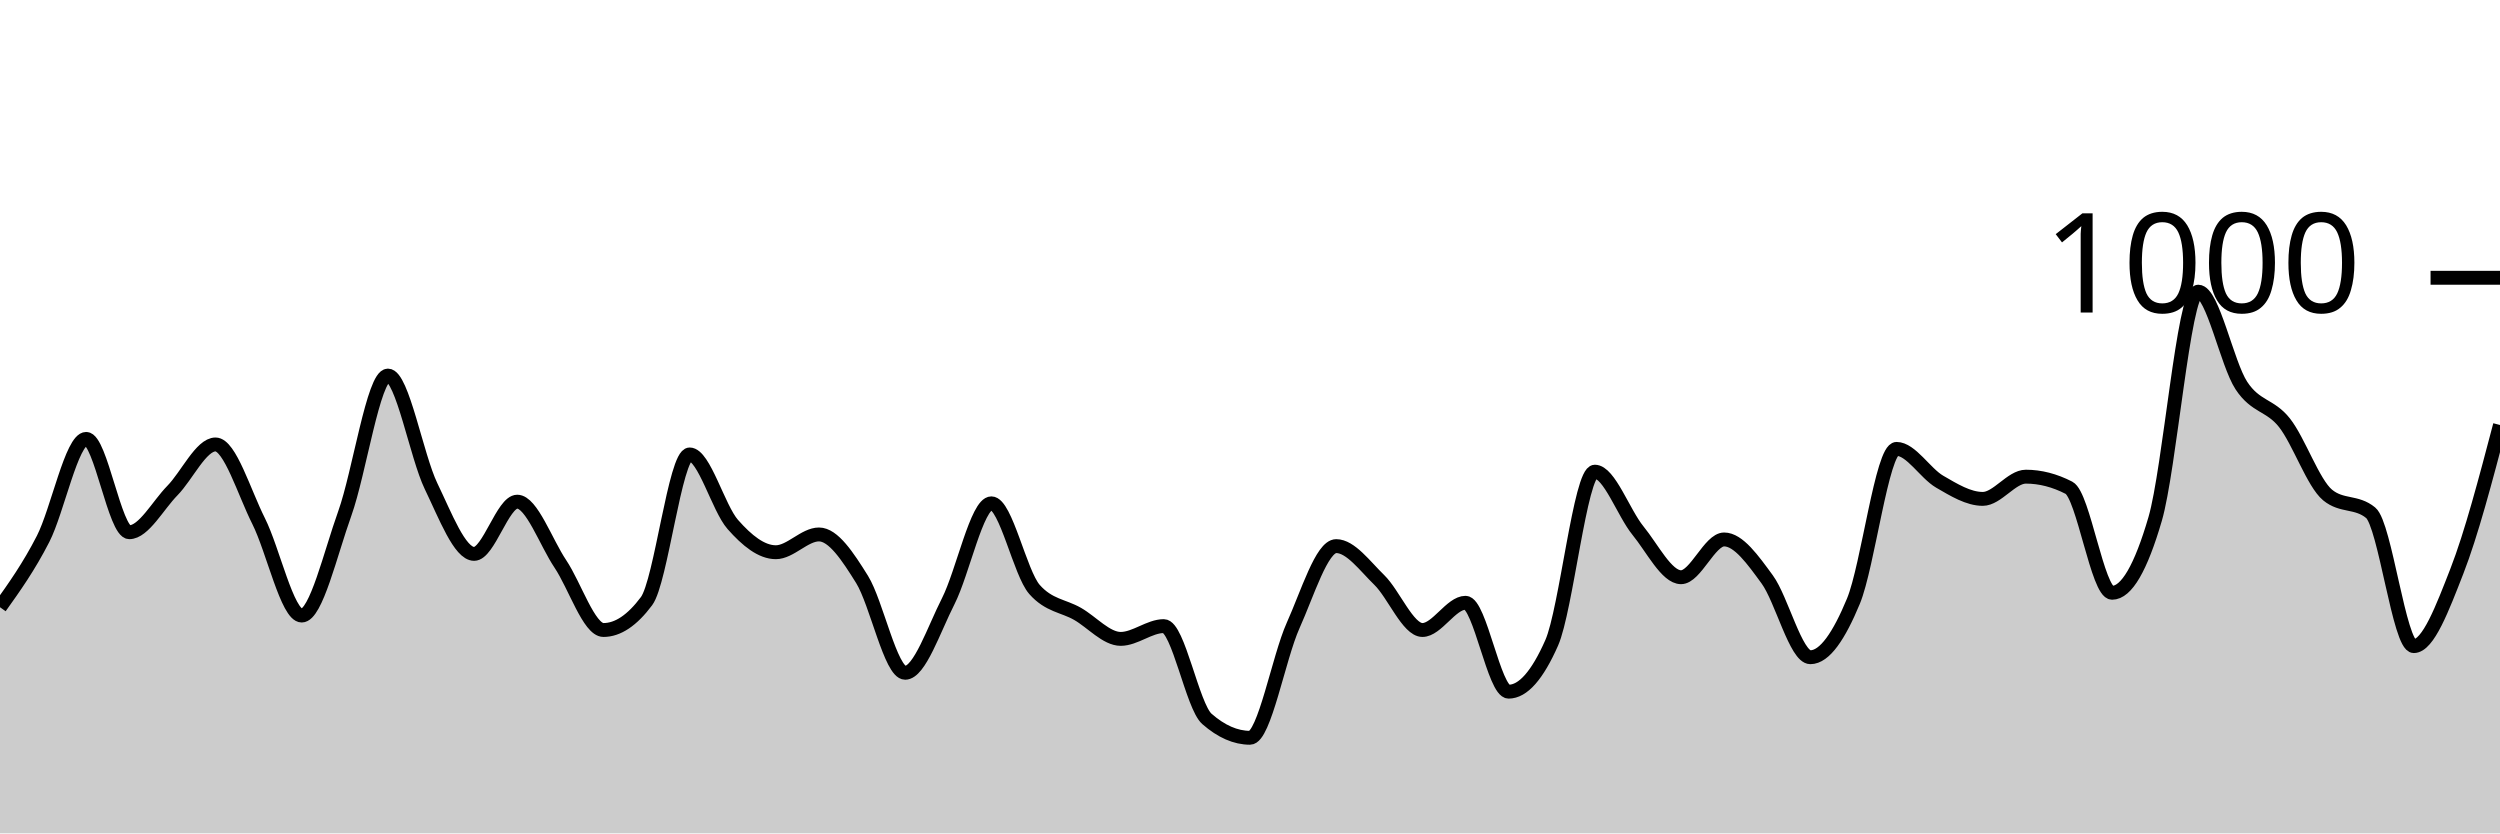
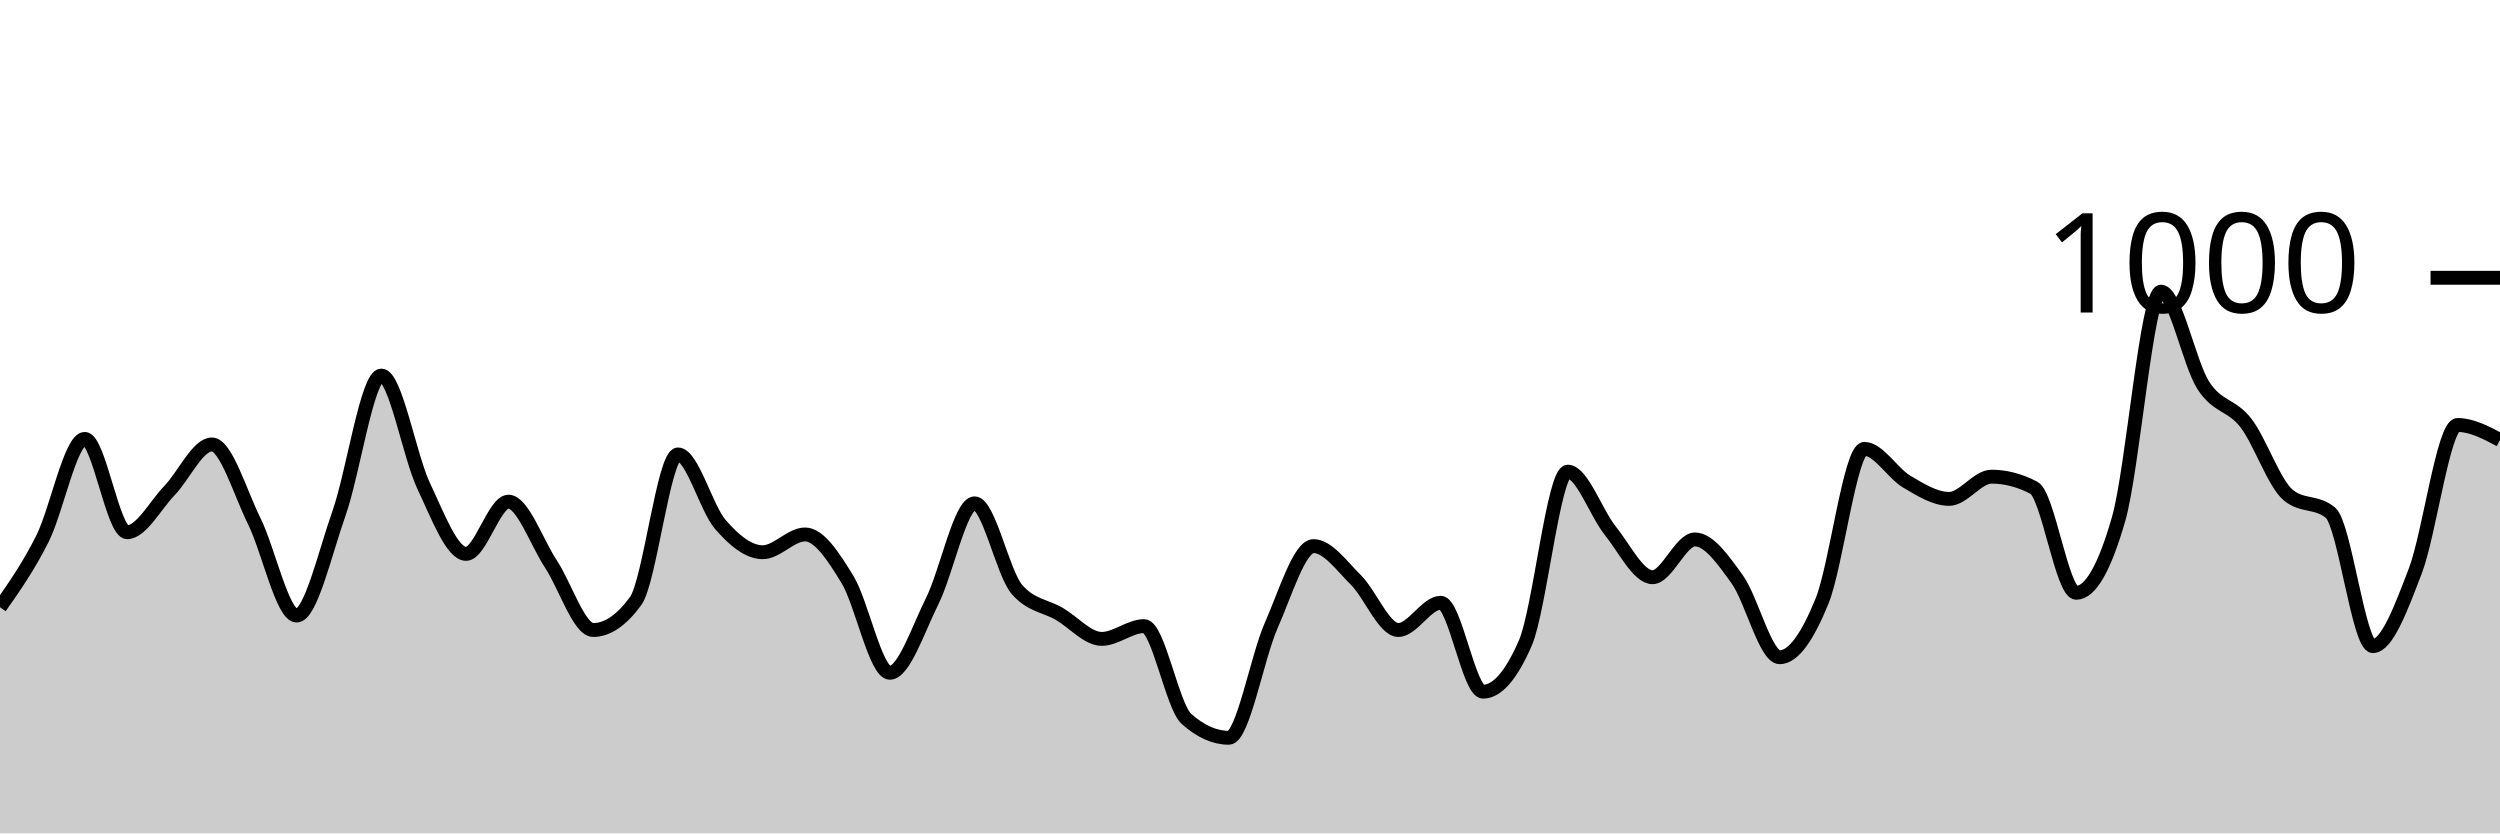
<svg xmlns="http://www.w3.org/2000/svg" viewBox="0 0 180 60">
  <g transform="translate(0,20)">
-     <path class="area" fill="rgba(0, 0, 0, 0.2)" d="M0,23.72C1.034,22.27,2.069,20.82,3.103,18.8C4.138,16.78,5.172,11.6,6.207,11.6C7.241,11.6,8.276,18.32,9.31,18.32C10.345,18.32,11.379,16.373,12.414,15.32C13.448,14.267,14.483,12,15.517,12C16.552,12,17.586,15.467,18.621,17.52C19.655,19.573,20.69,24.32,21.724,24.32C22.759,24.32,23.793,19.84,24.828,16.96C25.862,14.08,26.897,7.04,27.931,7.04C28.966,7.04,30,12.86,31.034,15C32.069,17.14,33.103,19.88,34.138,19.88C35.172,19.88,36.207,16.12,37.241,16.12C38.276,16.12,39.31,19.06,40.345,20.6C41.379,22.14,42.414,25.36,43.448,25.36C44.483,25.36,45.517,24.667,46.552,23.28C47.586,21.893,48.621,12.72,49.655,12.72C50.69,12.72,51.724,16.587,52.759,17.76C53.793,18.933,54.828,19.76,55.862,19.76C56.897,19.76,57.931,18.48,58.966,18.48C60,18.48,61.034,20.06,62.069,21.72C63.103,23.38,64.138,28.44,65.172,28.44C66.207,28.44,67.241,25.313,68.276,23.28C69.31,21.247,70.345,16.24,71.379,16.24C72.414,16.24,73.448,21.267,74.483,22.44C75.517,23.613,76.552,23.607,77.586,24.2C78.621,24.793,79.655,26,80.69,26C81.724,26,82.759,25.08,83.793,25.08C84.828,25.08,85.862,30.853,86.897,31.76C87.931,32.667,88.966,33.12,90,33.12C91.034,33.12,92.069,27.34,93.103,25.04C94.138,22.74,95.172,19.32,96.207,19.32C97.241,19.32,98.276,20.753,99.31,21.76C100.345,22.767,101.379,25.36,102.414,25.36C103.448,25.36,104.483,23.4,105.517,23.4C106.552,23.4,107.586,29.8,108.621,29.8C109.655,29.8,110.69,28.627,111.724,26.28C112.759,23.933,113.793,13.96,114.828,13.96C115.862,13.96,116.897,16.933,117.931,18.2C118.966,19.467,120,21.56,121.034,21.56C122.069,21.56,123.103,18.84,124.138,18.84C125.172,18.84,126.207,20.307,127.241,21.72C128.276,23.133,129.31,27.32,130.345,27.32C131.379,27.32,132.414,25.78,133.448,23.28C134.483,20.78,135.517,12.32,136.552,12.32C137.586,12.32,138.621,14.08,139.655,14.68C140.69,15.28,141.724,15.92,142.759,15.92C143.793,15.92,144.828,14.32,145.862,14.32C146.897,14.32,147.931,14.587,148.966,15.12C150,15.653,151.034,22.68,152.069,22.68C153.103,22.68,154.138,20.907,155.172,17.36C156.207,13.813,157.241,1,158.276,1C159.31,1,160.345,6.187,161.379,7.76C162.414,9.333,163.448,9.127,164.483,10.44C165.517,11.753,166.552,14.787,167.586,15.64C168.621,16.493,169.655,16.067,170.69,16.92C171.724,17.773,172.759,26.52,173.793,26.52C174.828,26.52,175.862,23.773,176.897,21.12C177.931,18.467,178.966,14.533,180,10.6L180,40C178.966,40,177.931,40,176.897,40C175.862,40,174.828,40,173.793,40C172.759,40,171.724,40,170.69,40C169.655,40,168.621,40,167.586,40C166.552,40,165.517,40,164.483,40C163.448,40,162.414,40,161.379,40C160.345,40,159.31,40,158.276,40C157.241,40,156.207,40,155.172,40C154.138,40,153.103,40,152.069,40C151.034,40,150,40,148.966,40C147.931,40,146.897,40,145.862,40C144.828,40,143.793,40,142.759,40C141.724,40,140.69,40,139.655,40C138.621,40,137.586,40,136.552,40C135.517,40,134.483,40,133.448,40C132.414,40,131.379,40,130.345,40C129.31,40,128.276,40,127.241,40C126.207,40,125.172,40,124.138,40C123.103,40,122.069,40,121.034,40C120,40,118.966,40,117.931,40C116.897,40,115.862,40,114.828,40C113.793,40,112.759,40,111.724,40C110.69,40,109.655,40,108.621,40C107.586,40,106.552,40,105.517,40C104.483,40,103.448,40,102.414,40C101.379,40,100.345,40,99.31,40C98.276,40,97.241,40,96.207,40C95.172,40,94.138,40,93.103,40C92.069,40,91.034,40,90,40C88.966,40,87.931,40,86.897,40C85.862,40,84.828,40,83.793,40C82.759,40,81.724,40,80.69,40C79.655,40,78.621,40,77.586,40C76.552,40,75.517,40,74.483,40C73.448,40,72.414,40,71.379,40C70.345,40,69.31,40,68.276,40C67.241,40,66.207,40,65.172,40C64.138,40,63.103,40,62.069,40C61.034,40,60,40,58.966,40C57.931,40,56.897,40,55.862,40C54.828,40,53.793,40,52.759,40C51.724,40,50.69,40,49.655,40C48.621,40,47.586,40,46.552,40C45.517,40,44.483,40,43.448,40C42.414,40,41.379,40,40.345,40C39.31,40,38.276,40,37.241,40C36.207,40,35.172,40,34.138,40C33.103,40,32.069,40,31.034,40C30,40,28.966,40,27.931,40C26.897,40,25.862,40,24.828,40C23.793,40,22.759,40,21.724,40C20.69,40,19.655,40,18.621,40C17.586,40,16.552,40,15.517,40C14.483,40,13.448,40,12.414,40C11.379,40,10.345,40,9.31,40C8.276,40,7.241,40,6.207,40C5.172,40,4.138,40,3.103,40C2.069,40,1.034,40,0,40Z" />
-     <path class="line" stroke="black" fill="none" d="M0,23.72C1.034,22.27,2.069,20.82,3.103,18.8C4.138,16.78,5.172,11.6,6.207,11.6C7.241,11.6,8.276,18.32,9.31,18.32C10.345,18.32,11.379,16.373,12.414,15.32C13.448,14.267,14.483,12,15.517,12C16.552,12,17.586,15.467,18.621,17.52C19.655,19.573,20.69,24.32,21.724,24.32C22.759,24.32,23.793,19.84,24.828,16.96C25.862,14.08,26.897,7.04,27.931,7.04C28.966,7.04,30,12.86,31.034,15C32.069,17.14,33.103,19.88,34.138,19.88C35.172,19.88,36.207,16.12,37.241,16.12C38.276,16.12,39.31,19.06,40.345,20.6C41.379,22.14,42.414,25.36,43.448,25.36C44.483,25.36,45.517,24.667,46.552,23.28C47.586,21.893,48.621,12.72,49.655,12.72C50.69,12.72,51.724,16.587,52.759,17.76C53.793,18.933,54.828,19.76,55.862,19.76C56.897,19.76,57.931,18.48,58.966,18.48C60,18.48,61.034,20.06,62.069,21.72C63.103,23.38,64.138,28.44,65.172,28.44C66.207,28.44,67.241,25.313,68.276,23.28C69.31,21.247,70.345,16.24,71.379,16.24C72.414,16.24,73.448,21.267,74.483,22.44C75.517,23.613,76.552,23.607,77.586,24.2C78.621,24.793,79.655,26,80.69,26C81.724,26,82.759,25.08,83.793,25.08C84.828,25.08,85.862,30.853,86.897,31.76C87.931,32.667,88.966,33.12,90,33.12C91.034,33.12,92.069,27.34,93.103,25.04C94.138,22.74,95.172,19.32,96.207,19.32C97.241,19.32,98.276,20.753,99.31,21.76C100.345,22.767,101.379,25.36,102.414,25.36C103.448,25.36,104.483,23.4,105.517,23.4C106.552,23.4,107.586,29.8,108.621,29.8C109.655,29.8,110.69,28.627,111.724,26.28C112.759,23.933,113.793,13.96,114.828,13.96C115.862,13.96,116.897,16.933,117.931,18.2C118.966,19.467,120,21.56,121.034,21.56C122.069,21.56,123.103,18.84,124.138,18.84C125.172,18.84,126.207,20.307,127.241,21.72C128.276,23.133,129.31,27.32,130.345,27.32C131.379,27.32,132.414,25.78,133.448,23.28C134.483,20.78,135.517,12.32,136.552,12.32C137.586,12.32,138.621,14.08,139.655,14.68C140.69,15.28,141.724,15.92,142.759,15.92C143.793,15.92,144.828,14.32,145.862,14.32C146.897,14.32,147.931,14.587,148.966,15.12C150,15.653,151.034,22.68,152.069,22.68C153.103,22.68,154.138,20.907,155.172,17.36C156.207,13.813,157.241,1,158.276,1C159.31,1,160.345,6.187,161.379,7.76C162.414,9.333,163.448,9.127,164.483,10.44C165.517,11.753,166.552,14.787,167.586,15.64C168.621,16.493,169.655,16.067,170.69,16.92C171.724,17.773,172.759,26.52,173.793,26.52C174.828,26.52,175.862,23.773,176.897,21.12C177.931,18.467,178.966,14.533,180,10.6" />
+     <path class="area" fill="rgba(0, 0, 0, 0.2)" d="M0,23.72C1.017,22.27,2.034,20.82,3.051,18.8C4.068,16.78,5.085,11.6,6.102,11.6C7.119,11.6,8.136,18.32,9.153,18.32C10.169,18.32,11.186,16.373,12.203,15.32C13.22,14.267,14.237,12,15.254,12C16.271,12,17.288,15.467,18.305,17.52C19.322,19.573,20.339,24.32,21.356,24.32C22.373,24.32,23.39,19.84,24.407,16.96C25.424,14.08,26.441,7.04,27.458,7.04C28.475,7.04,29.492,12.86,30.508,15C31.525,17.14,32.542,19.88,33.559,19.88C34.576,19.88,35.593,16.12,36.61,16.12C37.627,16.12,38.644,19.06,39.661,20.6C40.678,22.14,41.695,25.36,42.712,25.36C43.729,25.36,44.746,24.667,45.763,23.28C46.78,21.893,47.797,12.72,48.814,12.72C49.831,12.72,50.847,16.587,51.864,17.76C52.881,18.933,53.898,19.76,54.915,19.76C55.932,19.76,56.949,18.48,57.966,18.48C58.983,18.48,60,20.06,61.017,21.72C62.034,23.38,63.051,28.44,64.068,28.44C65.085,28.44,66.102,25.313,67.119,23.28C68.136,21.247,69.153,16.24,70.169,16.24C71.186,16.24,72.203,21.267,73.22,22.44C74.237,23.613,75.254,23.607,76.271,24.2C77.288,24.793,78.305,26,79.322,26C80.339,26,81.356,25.08,82.373,25.08C83.39,25.08,84.407,30.853,85.424,31.76C86.441,32.667,87.458,33.12,88.475,33.12C89.492,33.12,90.508,27.34,91.525,25.04C92.542,22.74,93.559,19.32,94.576,19.32C95.593,19.32,96.61,20.753,97.627,21.76C98.644,22.767,99.661,25.36,100.678,25.36C101.695,25.36,102.712,23.4,103.729,23.4C104.746,23.4,105.763,29.8,106.78,29.8C107.797,29.8,108.814,28.627,109.831,26.28C110.847,23.933,111.864,13.96,112.881,13.96C113.898,13.96,114.915,16.933,115.932,18.2C116.949,19.467,117.966,21.56,118.983,21.56C120,21.56,121.017,18.84,122.034,18.84C123.051,18.84,124.068,20.307,125.085,21.72C126.102,23.133,127.119,27.32,128.136,27.32C129.153,27.32,130.169,25.78,131.186,23.28C132.203,20.78,133.22,12.32,134.237,12.32C135.254,12.32,136.271,14.08,137.288,14.68C138.305,15.28,139.322,15.92,140.339,15.92C141.356,15.92,142.373,14.32,143.39,14.32C144.407,14.32,145.424,14.587,146.441,15.12C147.458,15.653,148.475,22.68,149.492,22.68C150.508,22.68,151.525,20.907,152.542,17.36C153.559,13.813,154.576,1,155.593,1C156.61,1,157.627,6.187,158.644,7.76C159.661,9.333,160.678,9.127,161.695,10.44C162.712,11.753,163.729,14.787,164.746,15.64C165.763,16.493,166.78,16.067,167.797,16.92C168.814,17.773,169.831,26.52,170.847,26.52C171.864,26.52,172.881,23.773,173.898,21.12C174.915,18.467,175.932,10.6,176.949,10.6C177.966,10.6,178.983,11.14,180,11.68L180,40C178.983,40,177.966,40,176.949,40C175.932,40,174.915,40,173.898,40C172.881,40,171.864,40,170.847,40C169.831,40,168.814,40,167.797,40C166.78,40,165.763,40,164.746,40C163.729,40,162.712,40,161.695,40C160.678,40,159.661,40,158.644,40C157.627,40,156.61,40,155.593,40C154.576,40,153.559,40,152.542,40C151.525,40,150.508,40,149.492,40C148.475,40,147.458,40,146.441,40C145.424,40,144.407,40,143.39,40C142.373,40,141.356,40,140.339,40C139.322,40,138.305,40,137.288,40C136.271,40,135.254,40,134.237,40C133.22,40,132.203,40,131.186,40C130.169,40,129.153,40,128.136,40C127.119,40,126.102,40,125.085,40C124.068,40,123.051,40,122.034,40C121.017,40,120,40,118.983,40C117.966,40,116.949,40,115.932,40C114.915,40,113.898,40,112.881,40C111.864,40,110.847,40,109.831,40C108.814,40,107.797,40,106.78,40C105.763,40,104.746,40,103.729,40C102.712,40,101.695,40,100.678,40C99.661,40,98.644,40,97.627,40C96.61,40,95.593,40,94.576,40C93.559,40,92.542,40,91.525,40C90.508,40,89.492,40,88.475,40C87.458,40,86.441,40,85.424,40C84.407,40,83.39,40,82.373,40C81.356,40,80.339,40,79.322,40C78.305,40,77.288,40,76.271,40C75.254,40,74.237,40,73.22,40C72.203,40,71.186,40,70.169,40C69.153,40,68.136,40,67.119,40C66.102,40,65.085,40,64.068,40C63.051,40,62.034,40,61.017,40C60,40,58.983,40,57.966,40C56.949,40,55.932,40,54.915,40C53.898,40,52.881,40,51.864,40C50.847,40,49.831,40,48.814,40C47.797,40,46.78,40,45.763,40C44.746,40,43.729,40,42.712,40C41.695,40,40.678,40,39.661,40C38.644,40,37.627,40,36.61,40C35.593,40,34.576,40,33.559,40C32.542,40,31.525,40,30.508,40C29.492,40,28.475,40,27.458,40C26.441,40,25.424,40,24.407,40C23.39,40,22.373,40,21.356,40C20.339,40,19.322,40,18.305,40C17.288,40,16.271,40,15.254,40C14.237,40,13.22,40,12.203,40C11.186,40,10.169,40,9.153,40C8.136,40,7.119,40,6.102,40C5.085,40,4.068,40,3.051,40C2.034,40,1.017,40,0,40Z" />
+     <path class="line" stroke="black" fill="none" d="M0,23.72C1.017,22.27,2.034,20.82,3.051,18.8C4.068,16.78,5.085,11.6,6.102,11.6C7.119,11.6,8.136,18.32,9.153,18.32C10.169,18.32,11.186,16.373,12.203,15.32C13.22,14.267,14.237,12,15.254,12C16.271,12,17.288,15.467,18.305,17.52C19.322,19.573,20.339,24.32,21.356,24.32C22.373,24.32,23.39,19.84,24.407,16.96C25.424,14.08,26.441,7.04,27.458,7.04C28.475,7.04,29.492,12.86,30.508,15C31.525,17.14,32.542,19.88,33.559,19.88C34.576,19.88,35.593,16.12,36.61,16.12C37.627,16.12,38.644,19.06,39.661,20.6C40.678,22.14,41.695,25.36,42.712,25.36C43.729,25.36,44.746,24.667,45.763,23.28C46.78,21.893,47.797,12.72,48.814,12.72C49.831,12.72,50.847,16.587,51.864,17.76C52.881,18.933,53.898,19.76,54.915,19.76C55.932,19.76,56.949,18.48,57.966,18.48C58.983,18.48,60,20.06,61.017,21.72C62.034,23.38,63.051,28.44,64.068,28.44C65.085,28.44,66.102,25.313,67.119,23.28C68.136,21.247,69.153,16.24,70.169,16.24C71.186,16.24,72.203,21.267,73.22,22.44C74.237,23.613,75.254,23.607,76.271,24.2C77.288,24.793,78.305,26,79.322,26C80.339,26,81.356,25.08,82.373,25.08C83.39,25.08,84.407,30.853,85.424,31.76C86.441,32.667,87.458,33.12,88.475,33.12C89.492,33.12,90.508,27.34,91.525,25.04C92.542,22.74,93.559,19.32,94.576,19.32C95.593,19.32,96.61,20.753,97.627,21.76C98.644,22.767,99.661,25.36,100.678,25.36C101.695,25.36,102.712,23.4,103.729,23.4C104.746,23.4,105.763,29.8,106.78,29.8C107.797,29.8,108.814,28.627,109.831,26.28C110.847,23.933,111.864,13.96,112.881,13.96C113.898,13.96,114.915,16.933,115.932,18.2C116.949,19.467,117.966,21.56,118.983,21.56C120,21.56,121.017,18.84,122.034,18.84C123.051,18.84,124.068,20.307,125.085,21.72C126.102,23.133,127.119,27.32,128.136,27.32C129.153,27.32,130.169,25.78,131.186,23.28C132.203,20.78,133.22,12.32,134.237,12.32C135.254,12.32,136.271,14.08,137.288,14.68C138.305,15.28,139.322,15.92,140.339,15.92C141.356,15.92,142.373,14.32,143.39,14.32C144.407,14.32,145.424,14.587,146.441,15.12C147.458,15.653,148.475,22.68,149.492,22.68C150.508,22.68,151.525,20.907,152.542,17.36C153.559,13.813,154.576,1,155.593,1C156.61,1,157.627,6.187,158.644,7.76C159.661,9.333,160.678,9.127,161.695,10.44C162.712,11.753,163.729,14.787,164.746,15.64C165.763,16.493,166.78,16.067,167.797,16.92C168.814,17.773,169.831,26.52,170.847,26.52C171.864,26.52,172.881,23.773,173.898,21.12C174.915,18.467,175.932,10.6,176.949,10.6C177.966,10.6,178.983,11.14,180,11.68" />
    <path class="axis-ceiling" stroke-width="1" stroke="black" fill="none" d="M175,0L180,0" />
    <text class="axis-ceiling-label" font-family="sans-serif" text-anchor="end" font-size="10px" x="170" y="2.5">1000</text>
  </g>
</svg>
